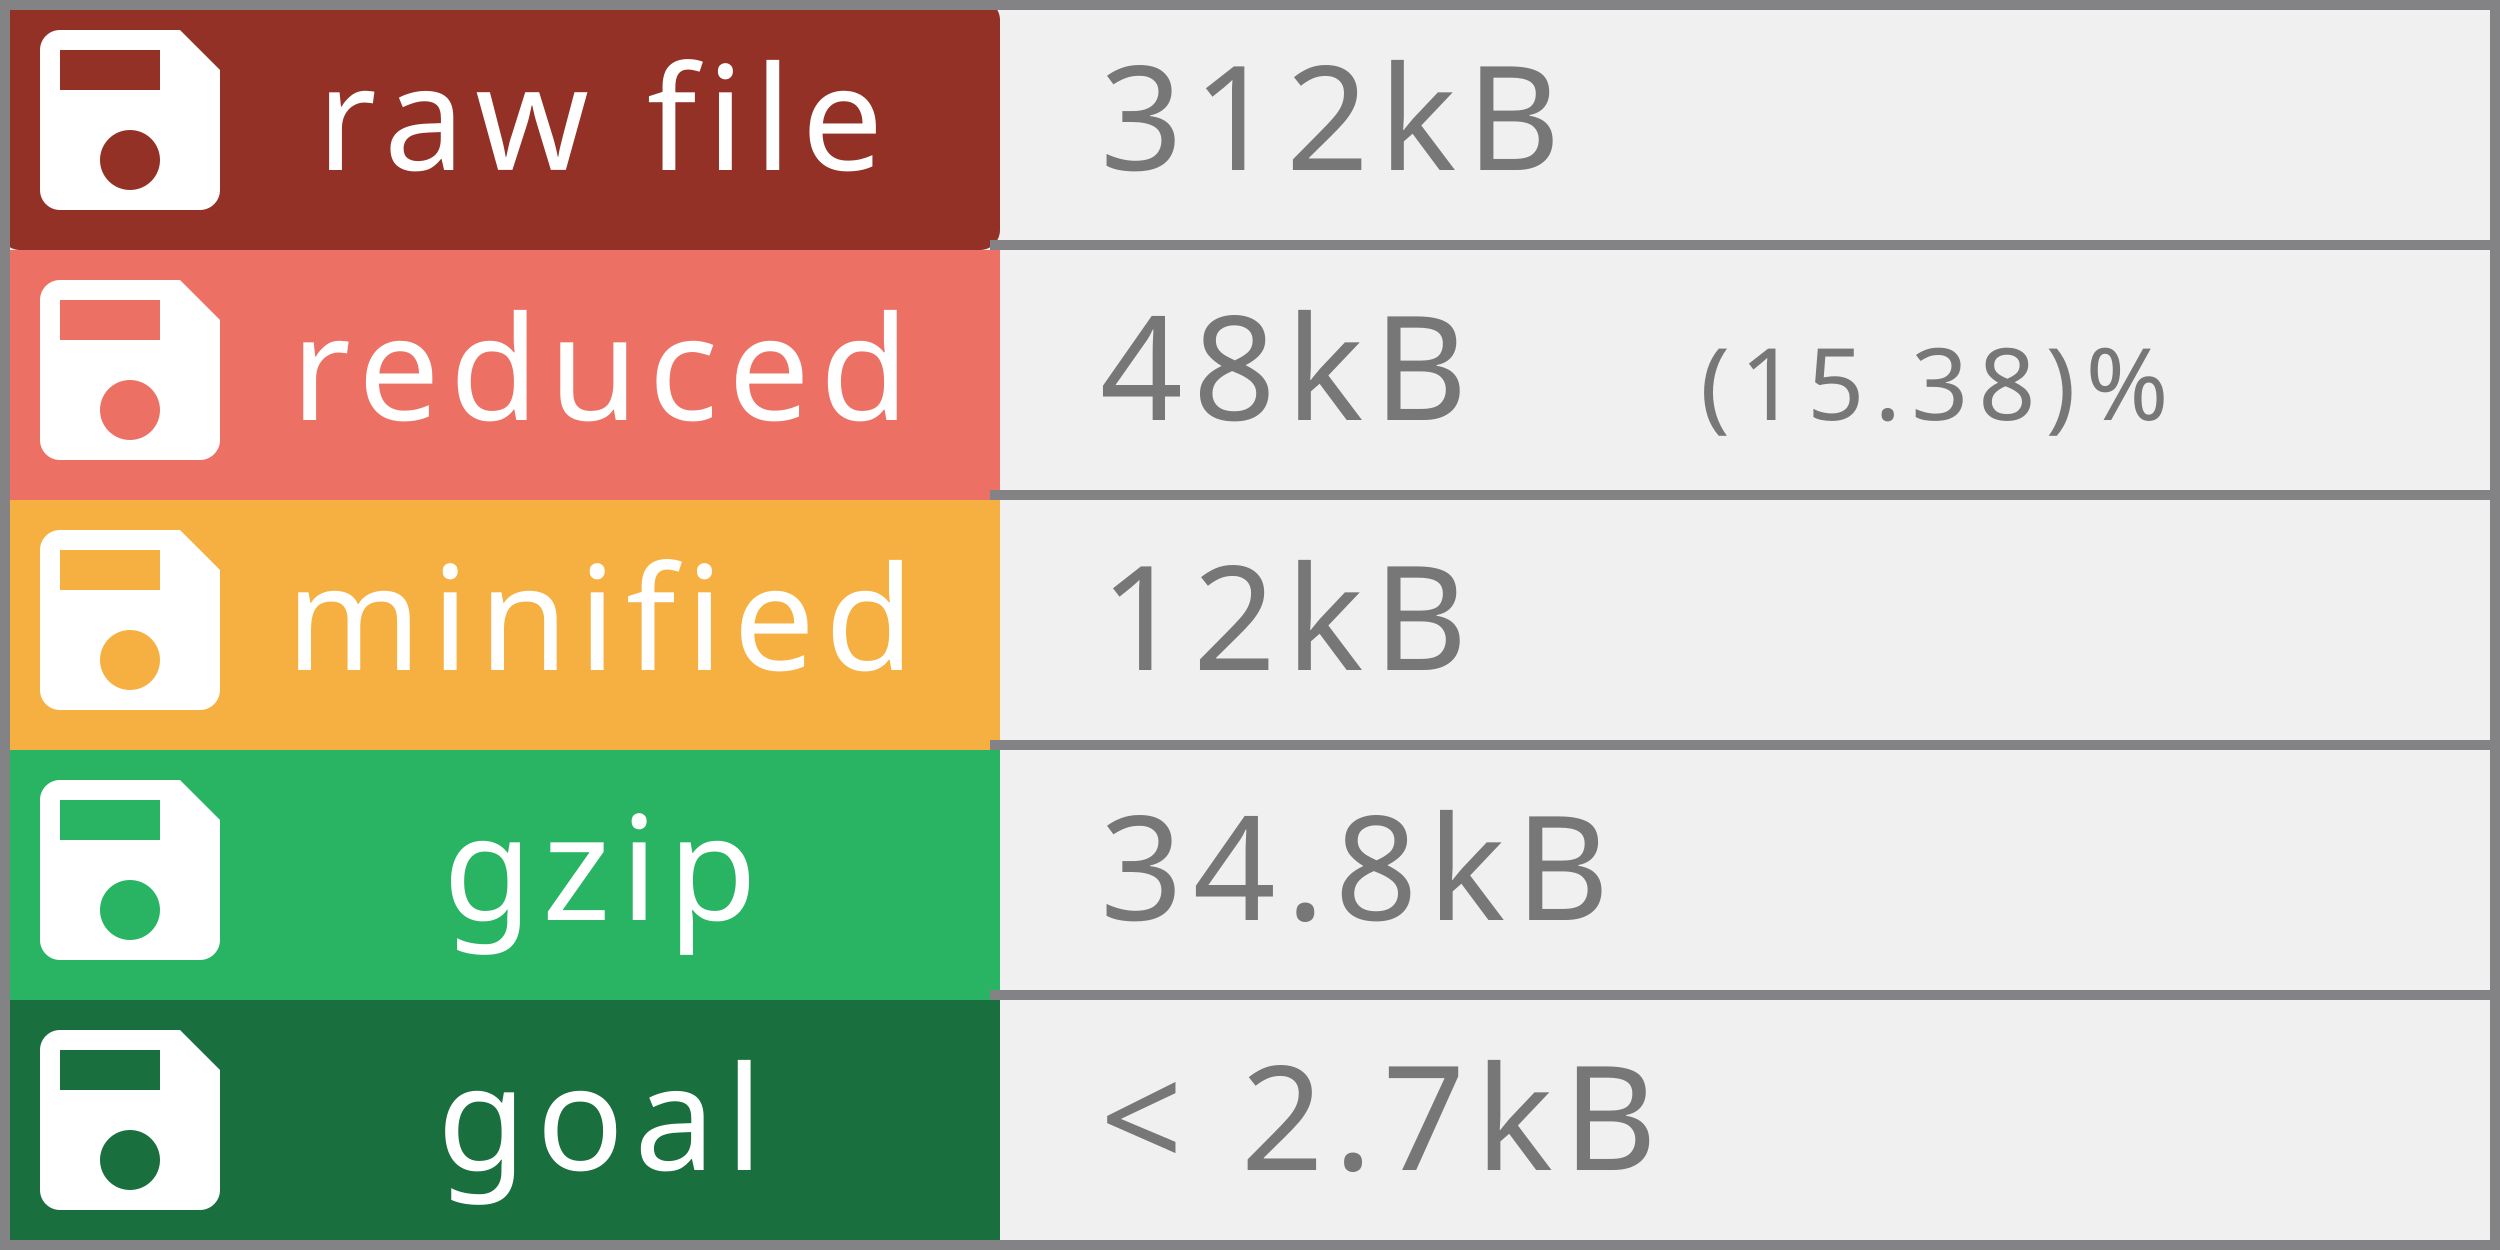
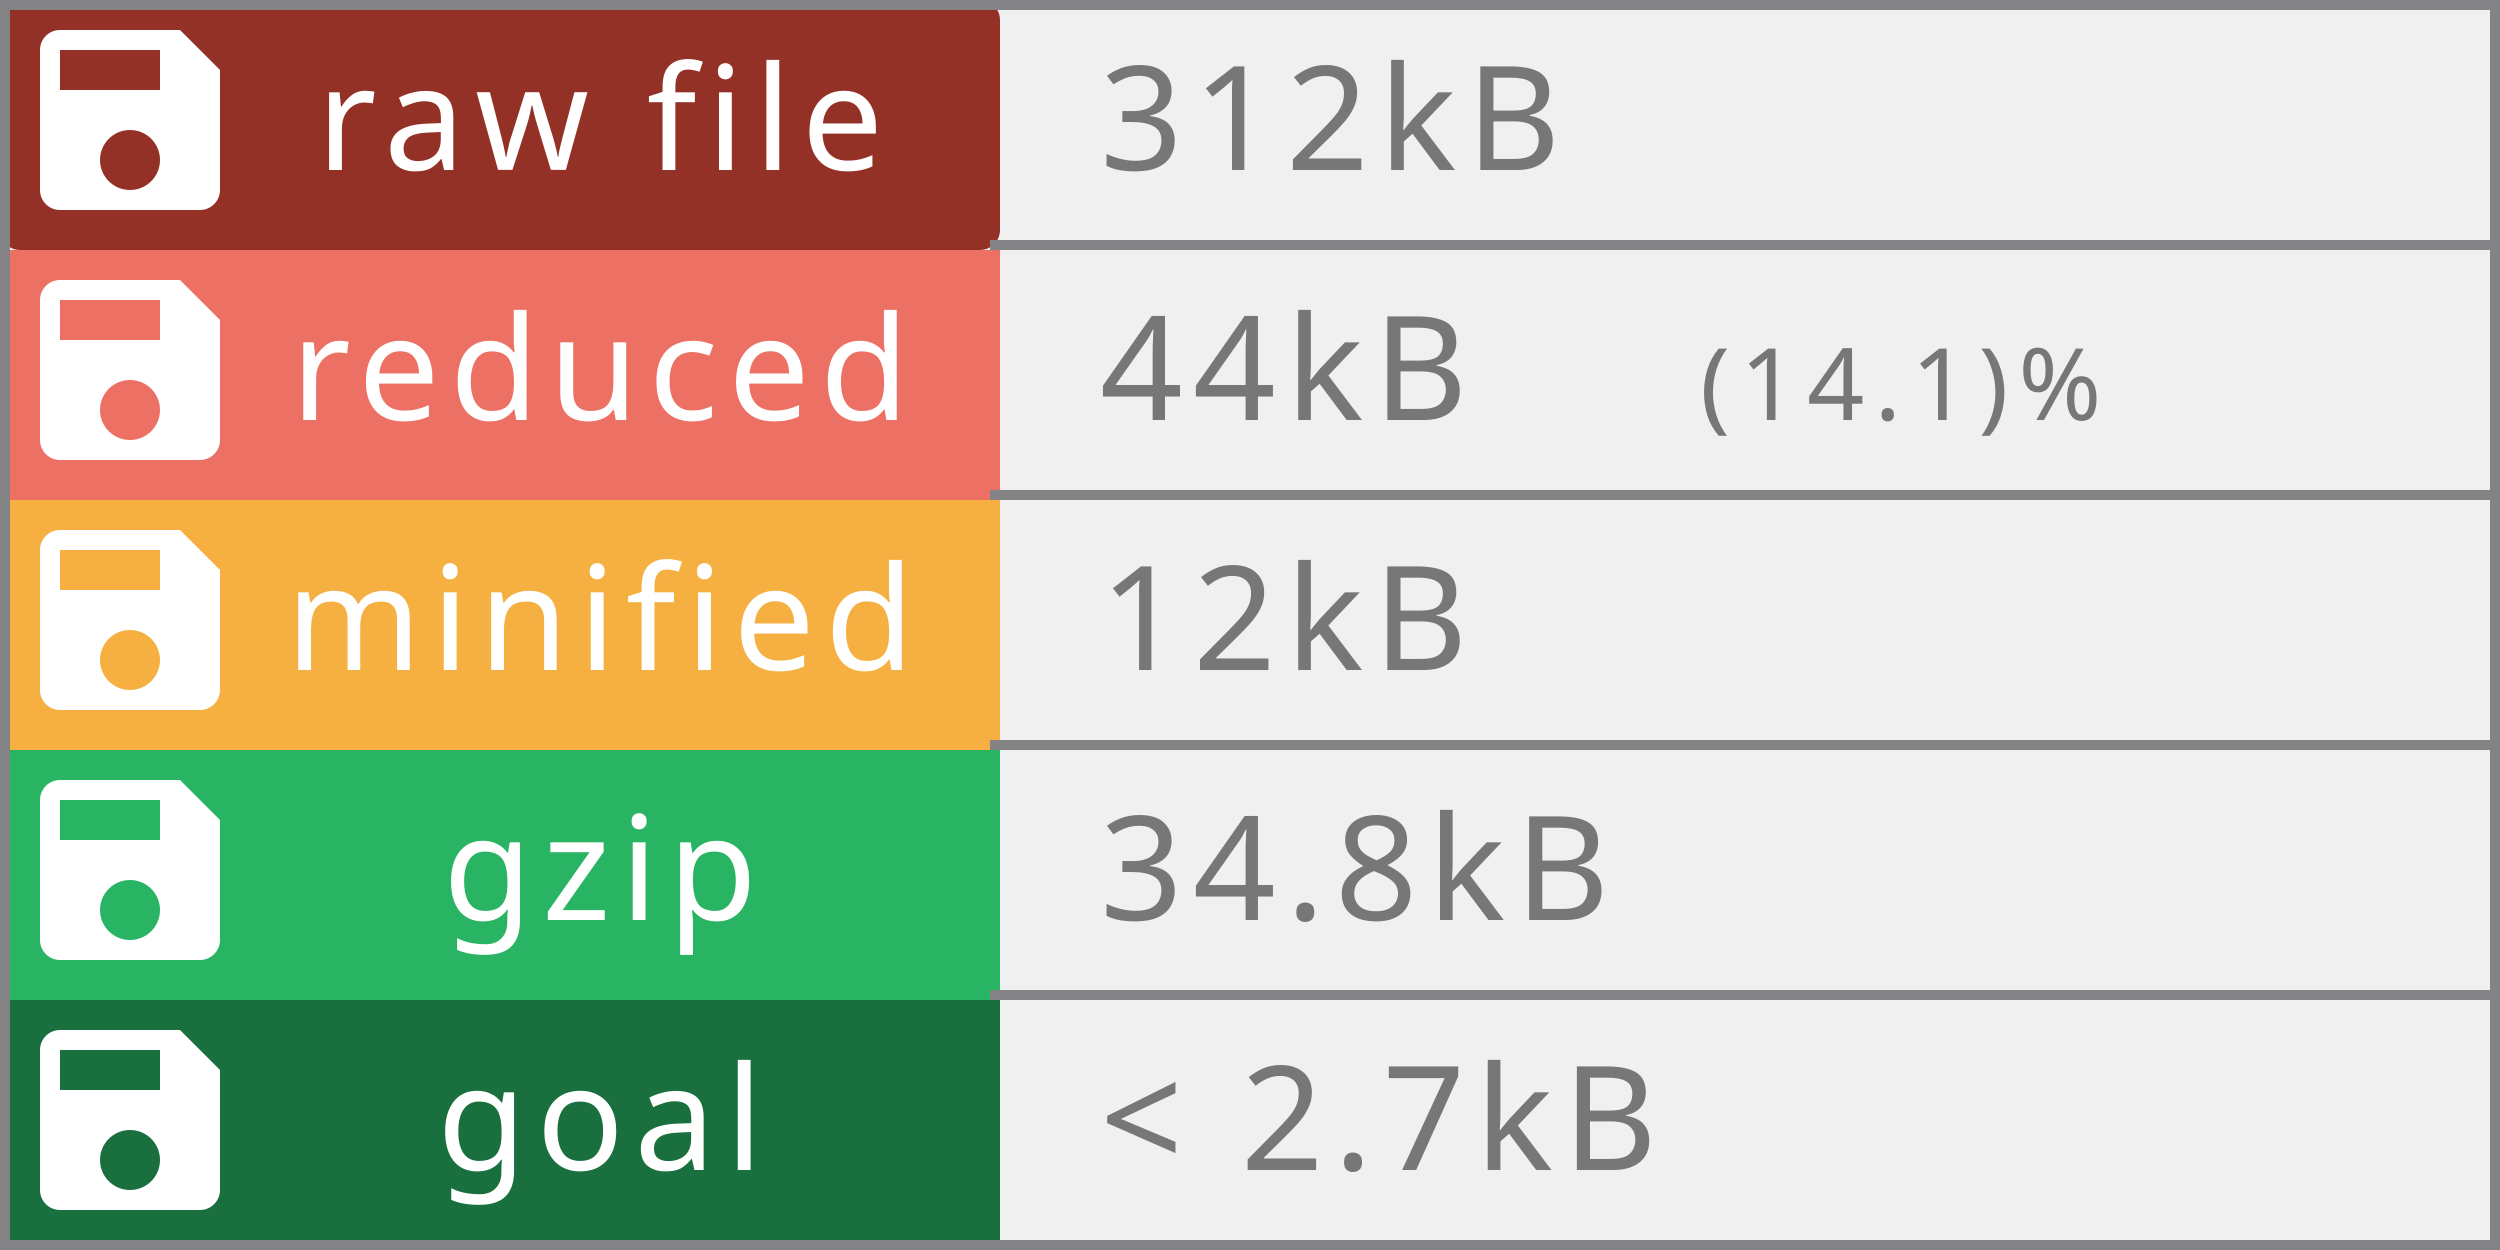
<svg xmlns="http://www.w3.org/2000/svg" width="250" height="125" viewBox="0 0 250 125" preserveAspectRatio="none" role="img" aria-labelledby="title  desc">
  <rect rx="2" width="100" height="25" fill="#943126" />
  <rect y="25" width="100" height="25" fill="#EC7063" />
  <rect y="50" width="100" height="25" fill="#F5B041" />
  <rect y="75" width="100" height="25" fill="#28B463  " />
  <rect y="100" width="100" height="25" fill="#196F3D" />
  <rect x="249" width="1" height="125" fill="#838385" />
  <rect x="0" width="1" height="125" fill="#838385" />
  <rect x="0" width="250" height="1" fill="#838385" />
  <rect x="0" y="124" width="250" height="1" fill="#838385" />
  <rect x="99" y="24" width="150" height="1" fill="#838385" />
  <rect x="99" y="49" width="150" height="1" fill="#838385" />
  <rect x="99" y="74" width="150" height="1" fill="#838385" />
  <rect x="99" y="99" width="150" height="1" fill="#838385" />
  <g fill="#fff" text-anchor="middle" font-family="Verdana,Geneva,sans-serif" font-size="14.5">
    <text x="60" y="17" fill="#fff" letter-spacing="1px">raw file</text>
    <text x="60" y="42" fill="#fff" letter-spacing="1px">reduced</text>
    <text x="60" y="67" fill="#fff" letter-spacing="1px">minified</text>
    <text x="60" y="92" fill="#fff" letter-spacing="1px">gzip</text>
    <text x="60" y="117" fill="#fff" letter-spacing="1px">goal</text>
  </g>
  <g fill="#fff" text-anchor="left" font-family="Verdana,Geneva,sans-serif" font-size="10">
-     <text x="170" y="42" fill="#777" letter-spacing="1px"> (15.38)%</text>
+     <text x="170" y="42" fill="#777" letter-spacing="1px"> (14.1)%</text>
  </g>
  <g fill="#fff" text-anchor="left" font-family="Verdana,Geneva,sans-serif" font-size="14.5">
-     <text x="110" y="42" fill="#777" letter-spacing="1px">48kB</text>
+     <text x="110" y="42" fill="#777" letter-spacing="1px">44kB</text>
    <text x="110" y="17" fill="#777" letter-spacing="1px">312kB</text>
    <text x="110" y="67" fill="#777" letter-spacing="1px">12kB</text>
    <text x="110" y="92" fill="#777" letter-spacing="1px">34.8kB</text>
    <text x="110" y="117" fill="#777" letter-spacing="1px"> &lt; 2.7kB</text>
  </g>
  <g transform="translate(1,0)" style="fill:#fff;">
    <path d="M0 0h24v24H0z" fill="none" />
    <path d="M17 3H5c-1.11 0-2 .9-2 2v14c0 1.1.89 2 2 2h14c1.1 0 2-.9 2-2V7l-4-4zm-5 16c-1.66 0-3-1.34-3-3s1.34-3 3-3 3 1.34 3 3-1.34 3-3 3zm3-10H5V5h10v4z" />
  </g>
  <g transform="translate(1,25)" style="fill:#fff;">
    <path d="M0 0h24v24H0z" fill="none" />
    <path d="M17 3H5c-1.11 0-2 .9-2 2v14c0 1.1.89 2 2 2h14c1.1 0 2-.9 2-2V7l-4-4zm-5 16c-1.66 0-3-1.34-3-3s1.34-3 3-3 3 1.34 3 3-1.34 3-3 3zm3-10H5V5h10v4z" />
  </g>
  <g transform="translate(1,50)" style="fill:#fff;">
    <path d="M0 0h24v24H0z" fill="none" />
    <path d="M17 3H5c-1.11 0-2 .9-2 2v14c0 1.1.89 2 2 2h14c1.1 0 2-.9 2-2V7l-4-4zm-5 16c-1.66 0-3-1.34-3-3s1.34-3 3-3 3 1.34 3 3-1.34 3-3 3zm3-10H5V5h10v4z" />
  </g>
  <g transform="translate(1,75)" style="fill:#fff;">
    <path d="M0 0h24v24H0z" fill="none" />
    <path d="M17 3H5c-1.11 0-2 .9-2 2v14c0 1.1.89 2 2 2h14c1.1 0 2-.9 2-2V7l-4-4zm-5 16c-1.66 0-3-1.34-3-3s1.34-3 3-3 3 1.34 3 3-1.34 3-3 3zm3-10H5V5h10v4z" />
  </g>
  <g transform="translate(1,100)" style="fill:#fff;">
    <path d="M0 0h24v24H0z" fill="none" />
    <path d="M17 3H5c-1.11 0-2 .9-2 2v14c0 1.1.89 2 2 2h14c1.1 0 2-.9 2-2V7l-4-4zm-5 16c-1.66 0-3-1.34-3-3s1.34-3 3-3 3 1.34 3 3-1.34 3-3 3zm3-10H5V5h10v4z" />
  </g>
</svg>
